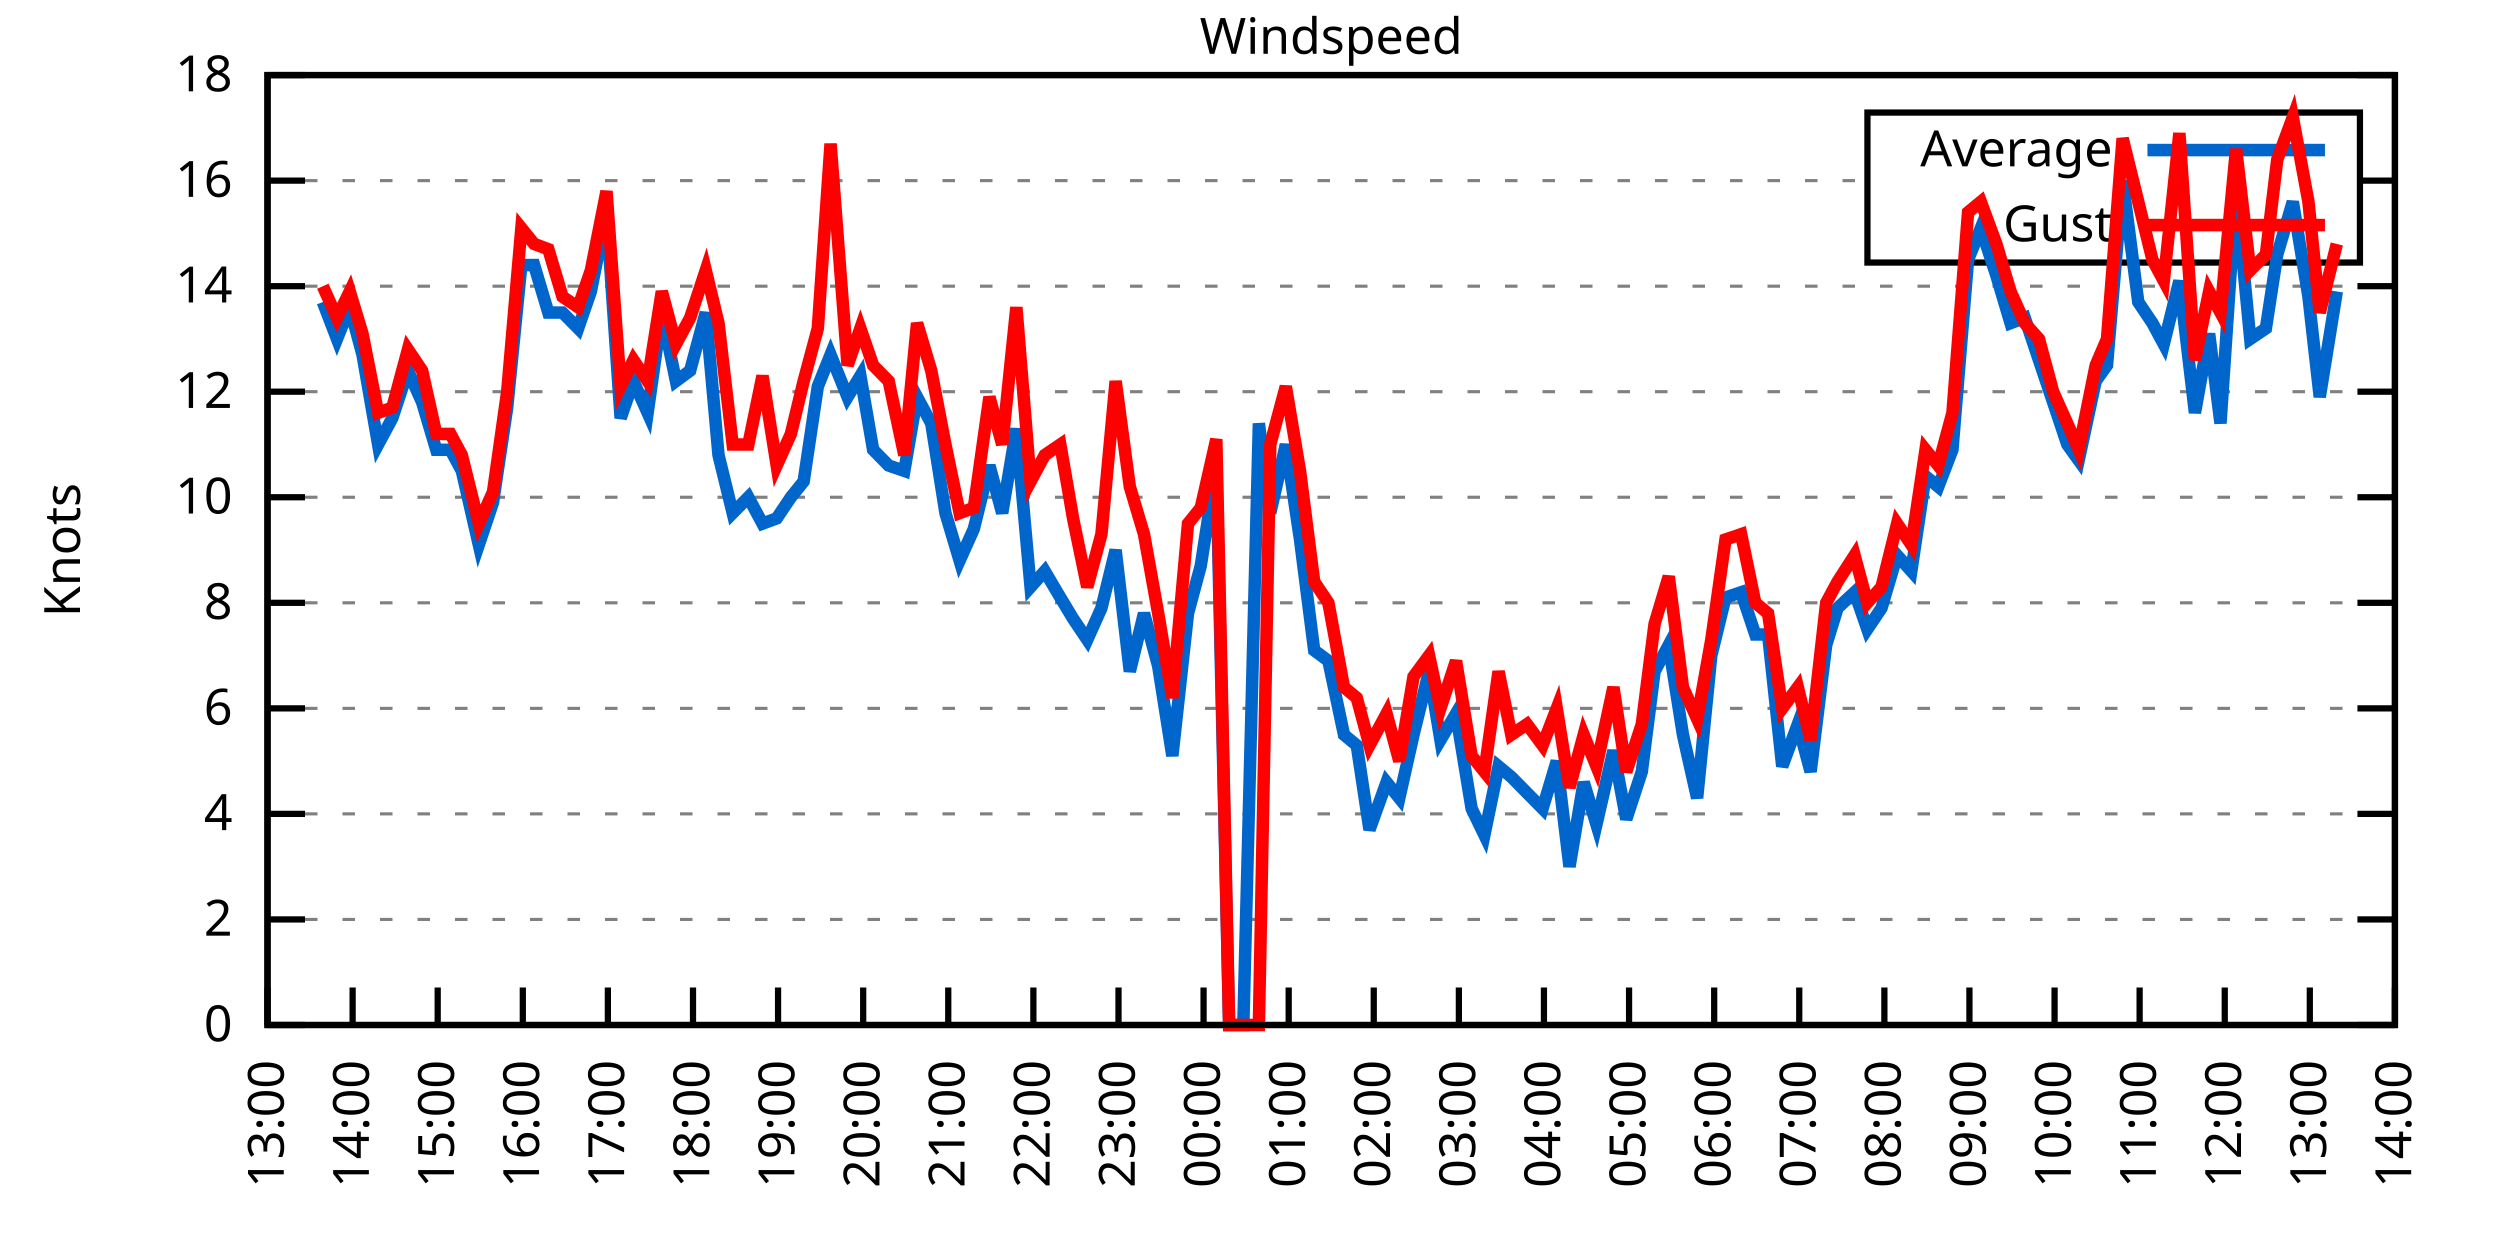
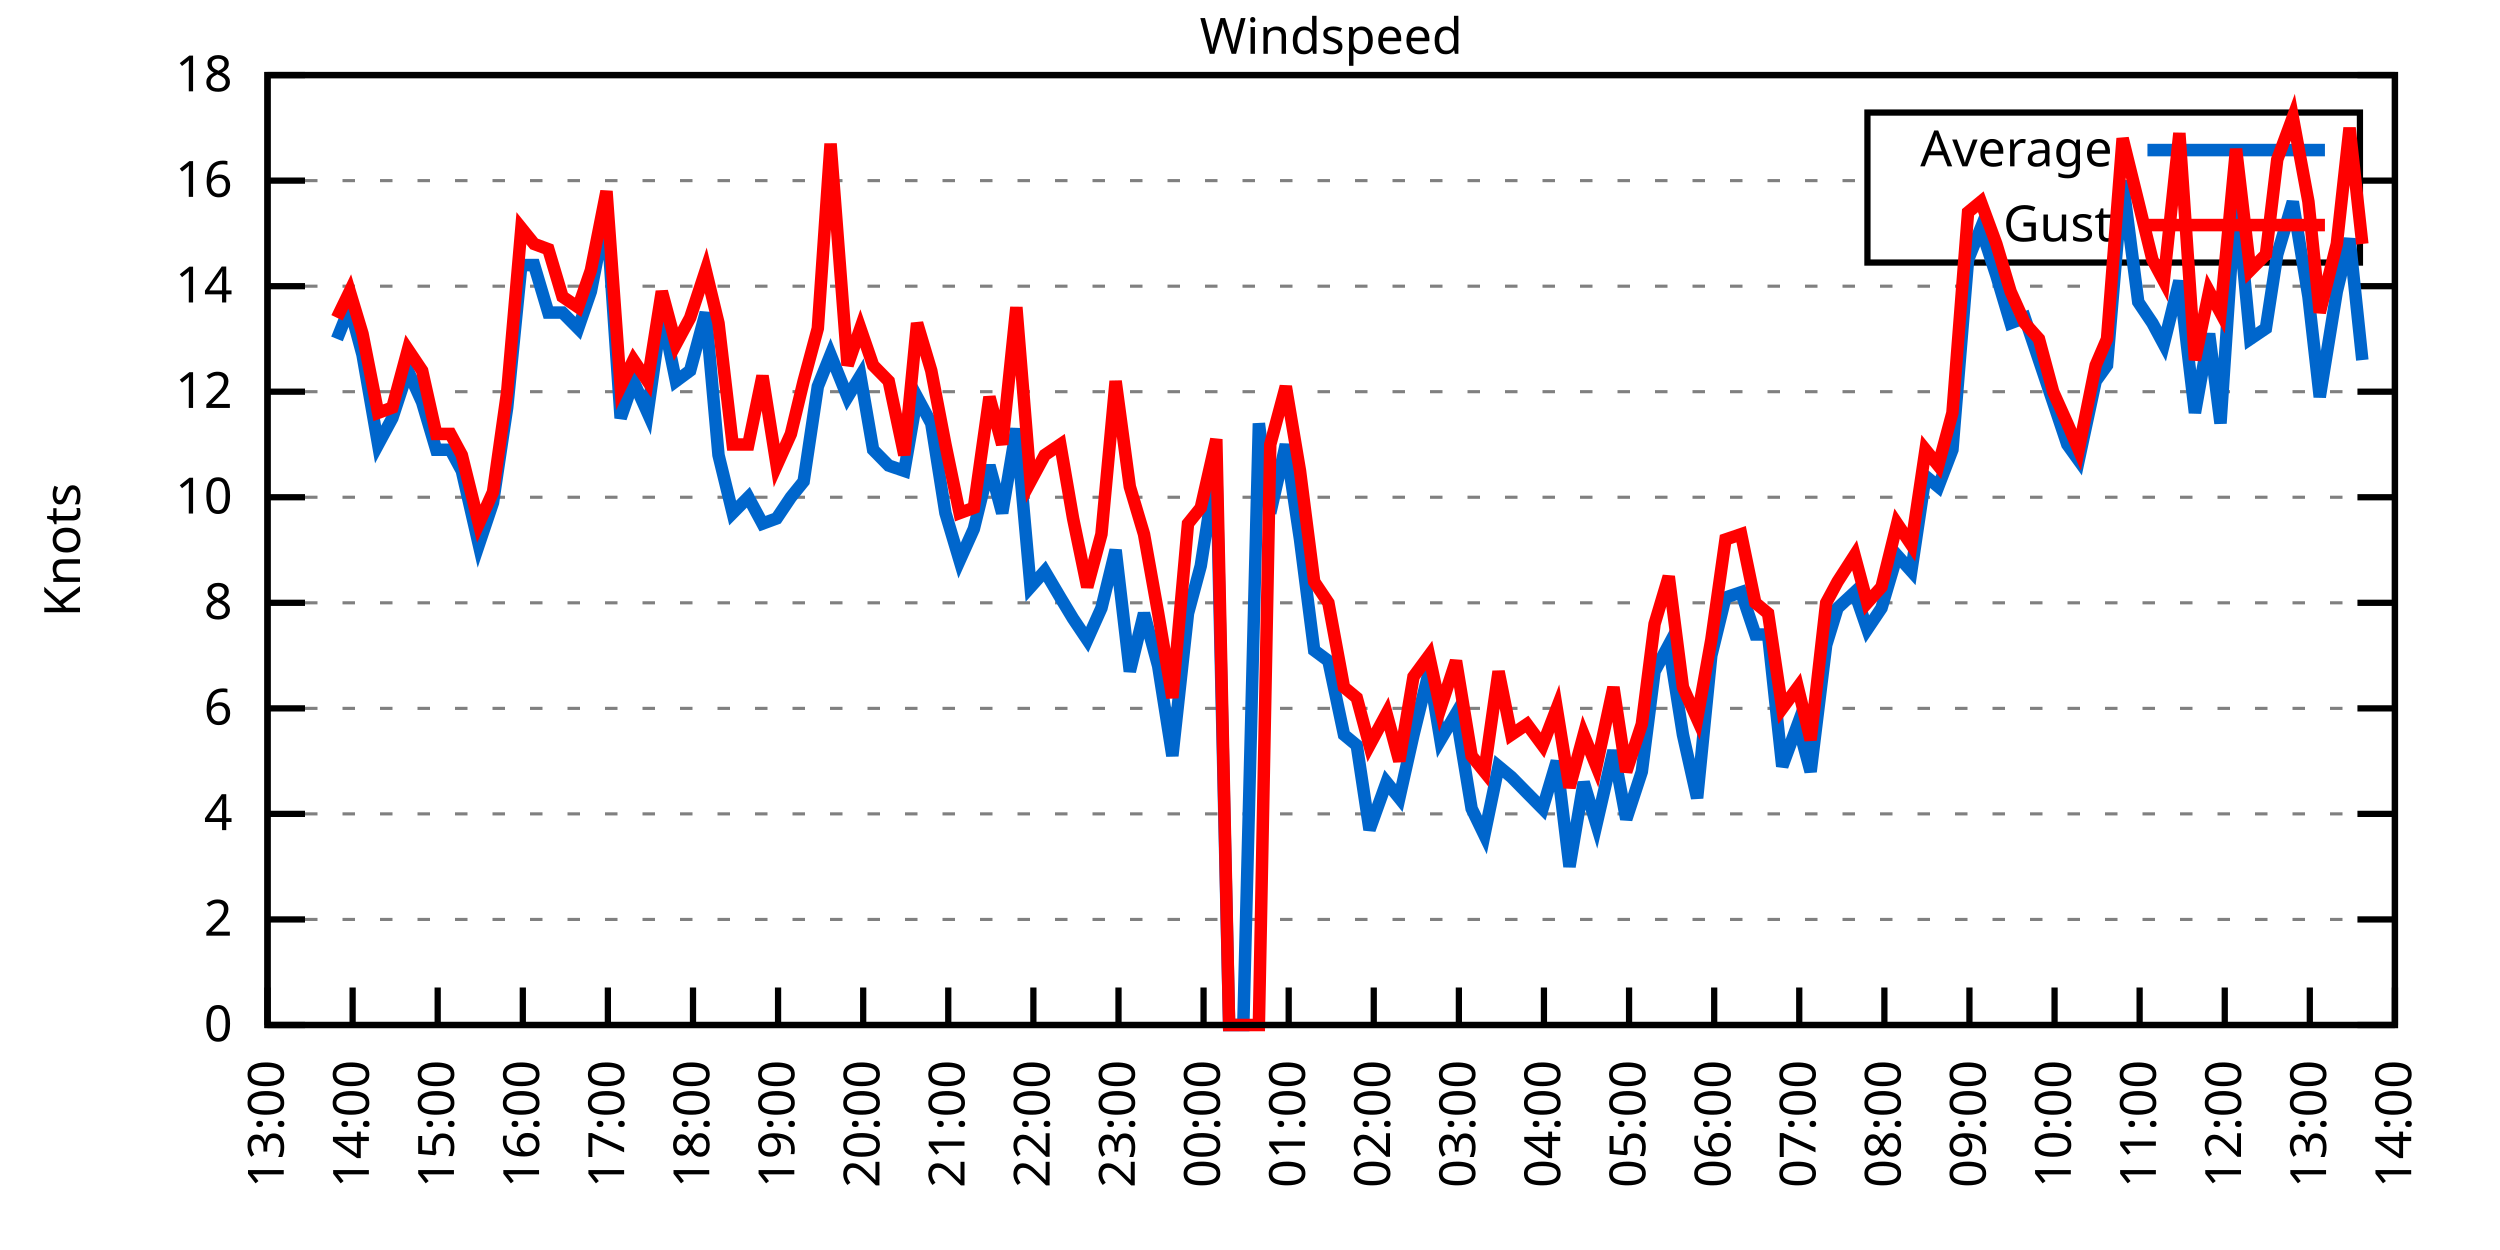
<svg xmlns="http://www.w3.org/2000/svg" xmlns:xlink="http://www.w3.org/1999/xlink" width="400" height="200" viewBox="0 0 400 200">
  <g id="gnuplot_canvas">
    <rect x="0" y="0" width="400" height="200" fill="none" />
    <defs>
      <circle id="gpDot" r="0.5" stroke-width="0.5" stroke="currentColor" />
      <path id="gpPt0" stroke-width="0.333" stroke="currentColor" d="M-1,0 h2 M0,-1 v2" />
      <path id="gpPt1" stroke-width="0.333" stroke="currentColor" d="M-1,-1 L1,1 M1,-1 L-1,1" />
      <path id="gpPt2" stroke-width="0.333" stroke="currentColor" d="M-1,0 L1,0 M0,-1 L0,1 M-1,-1 L1,1 M-1,1 L1,-1" />
      <rect id="gpPt3" stroke-width="0.333" stroke="currentColor" x="-1" y="-1" width="2" height="2" />
      <rect id="gpPt4" stroke-width="0.333" stroke="currentColor" fill="currentColor" x="-1" y="-1" width="2" height="2" />
      <circle id="gpPt5" stroke-width="0.333" stroke="currentColor" cx="0" cy="0" r="1" />
      <use xlink:href="#gpPt5" id="gpPt6" fill="currentColor" stroke="none" />
      <path id="gpPt7" stroke-width="0.333" stroke="currentColor" d="M0,-1.33 L-1.33,0.67 L1.33,0.67 z" />
      <use xlink:href="#gpPt7" id="gpPt8" fill="currentColor" stroke="none" />
      <use xlink:href="#gpPt7" id="gpPt9" stroke="currentColor" transform="rotate(180)" />
      <use xlink:href="#gpPt9" id="gpPt10" fill="currentColor" stroke="none" />
      <use xlink:href="#gpPt3" id="gpPt11" stroke="currentColor" transform="rotate(45)" />
      <use xlink:href="#gpPt11" id="gpPt12" fill="currentColor" stroke="none" />
      <path id="gpPt13" stroke-width="0.333" stroke="currentColor" d="M0,1.330 L1.265,0.411 L0.782,-1.067 L-0.782,-1.076 L-1.265,0.411 z" />
      <use xlink:href="#gpPt13" id="gpPt14" fill="currentColor" stroke="none" />
      <filter id="textbox" filterUnits="objectBoundingBox" x="0" y="0" height="1" width="1">
        <feFlood flood-color="white" flood-opacity="1" result="bgnd" />
        <feComposite in="SourceGraphic" in2="bgnd" operator="atop" />
      </filter>
      <filter id="greybox" filterUnits="objectBoundingBox" x="0" y="0" height="1" width="1">
        <feFlood flood-color="lightgrey" flood-opacity="1" result="grey" />
        <feComposite in="SourceGraphic" in2="grey" operator="atop" />
      </filter>
    </defs>
    <g fill="none" color="white" stroke="currentColor" stroke-width="1.00" stroke-linecap="butt" stroke-linejoin="miter">
</g>
    <g fill="none" color="black" stroke="currentColor" stroke-width="1.00" stroke-linecap="butt" stroke-linejoin="miter">
      <g stroke="none" shape-rendering="crispEdges">
        <polygon fill="rgb(255, 255, 255)" points="42.80,164.00 383.18,164.00 383.18,12.02 42.80,12.02 " />
      </g>
    </g>
    <g fill="none" color="black" stroke="currentColor" stroke-width="1.00" stroke-linecap="butt" stroke-linejoin="miter">
</g>
    <g fill="none" color="black" stroke="black" stroke-width="0.50" stroke-linecap="butt" stroke-linejoin="miter">
</g>
    <g fill="none" color="gray" stroke="currentColor" stroke-width="0.50" stroke-linecap="butt" stroke-linejoin="miter">
      <path stroke="gray" stroke-dasharray="2,4" class="gridline" d="M42.80,164.00 L383.19,164.00  " />
    </g>
    <g fill="none" color="gray" stroke="gray" stroke-width="1.00" stroke-linecap="butt" stroke-linejoin="miter">
</g>
    <g fill="none" color="black" stroke="currentColor" stroke-width="1.00" stroke-linecap="butt" stroke-linejoin="miter">
      <path stroke="black" d="M42.80,164.00 L48.80,164.00 M383.19,164.00 L377.19,164.00  " />
      <g transform="translate(37.20,166.60)" stroke="none" fill="black" font-family="Sans" font-size="8.00" text-anchor="end">
        <text>
          <tspan font-family="Sans"> 0</tspan>
        </text>
      </g>
    </g>
    <g fill="none" color="black" stroke="currentColor" stroke-width="1.00" stroke-linecap="butt" stroke-linejoin="miter">
</g>
    <g fill="none" color="black" stroke="black" stroke-width="0.50" stroke-linecap="butt" stroke-linejoin="miter">
</g>
    <g fill="none" color="gray" stroke="currentColor" stroke-width="0.50" stroke-linecap="butt" stroke-linejoin="miter">
      <path stroke="gray" stroke-dasharray="2,4" class="gridline" d="M42.80,147.11 L383.19,147.11  " />
    </g>
    <g fill="none" color="gray" stroke="gray" stroke-width="1.00" stroke-linecap="butt" stroke-linejoin="miter">
</g>
    <g fill="none" color="black" stroke="currentColor" stroke-width="1.00" stroke-linecap="butt" stroke-linejoin="miter">
      <path stroke="black" d="M42.80,147.11 L48.80,147.11 M383.19,147.11 L377.19,147.11  " />
      <g transform="translate(37.20,149.71)" stroke="none" fill="black" font-family="Sans" font-size="8.00" text-anchor="end">
        <text>
          <tspan font-family="Sans"> 2</tspan>
        </text>
      </g>
    </g>
    <g fill="none" color="black" stroke="currentColor" stroke-width="1.00" stroke-linecap="butt" stroke-linejoin="miter">
</g>
    <g fill="none" color="black" stroke="black" stroke-width="0.50" stroke-linecap="butt" stroke-linejoin="miter">
</g>
    <g fill="none" color="gray" stroke="currentColor" stroke-width="0.50" stroke-linecap="butt" stroke-linejoin="miter">
      <path stroke="gray" stroke-dasharray="2,4" class="gridline" d="M42.80,130.22 L383.19,130.22  " />
    </g>
    <g fill="none" color="gray" stroke="gray" stroke-width="1.00" stroke-linecap="butt" stroke-linejoin="miter">
</g>
    <g fill="none" color="black" stroke="currentColor" stroke-width="1.00" stroke-linecap="butt" stroke-linejoin="miter">
      <path stroke="black" d="M42.80,130.22 L48.80,130.22 M383.19,130.22 L377.19,130.22  " />
      <g transform="translate(37.20,132.82)" stroke="none" fill="black" font-family="Sans" font-size="8.00" text-anchor="end">
        <text>
          <tspan font-family="Sans"> 4</tspan>
        </text>
      </g>
    </g>
    <g fill="none" color="black" stroke="currentColor" stroke-width="1.00" stroke-linecap="butt" stroke-linejoin="miter">
</g>
    <g fill="none" color="black" stroke="black" stroke-width="0.50" stroke-linecap="butt" stroke-linejoin="miter">
</g>
    <g fill="none" color="gray" stroke="currentColor" stroke-width="0.50" stroke-linecap="butt" stroke-linejoin="miter">
      <path stroke="gray" stroke-dasharray="2,4" class="gridline" d="M42.80,113.34 L383.19,113.34  " />
    </g>
    <g fill="none" color="gray" stroke="gray" stroke-width="1.00" stroke-linecap="butt" stroke-linejoin="miter">
</g>
    <g fill="none" color="black" stroke="currentColor" stroke-width="1.00" stroke-linecap="butt" stroke-linejoin="miter">
      <path stroke="black" d="M42.80,113.34 L48.80,113.34 M383.19,113.34 L377.19,113.34  " />
      <g transform="translate(37.20,115.94)" stroke="none" fill="black" font-family="Sans" font-size="8.00" text-anchor="end">
        <text>
          <tspan font-family="Sans"> 6</tspan>
        </text>
      </g>
    </g>
    <g fill="none" color="black" stroke="currentColor" stroke-width="1.00" stroke-linecap="butt" stroke-linejoin="miter">
</g>
    <g fill="none" color="black" stroke="black" stroke-width="0.50" stroke-linecap="butt" stroke-linejoin="miter">
</g>
    <g fill="none" color="gray" stroke="currentColor" stroke-width="0.50" stroke-linecap="butt" stroke-linejoin="miter">
      <path stroke="gray" stroke-dasharray="2,4" class="gridline" d="M42.80,96.45 L383.19,96.45  " />
    </g>
    <g fill="none" color="gray" stroke="gray" stroke-width="1.00" stroke-linecap="butt" stroke-linejoin="miter">
</g>
    <g fill="none" color="black" stroke="currentColor" stroke-width="1.00" stroke-linecap="butt" stroke-linejoin="miter">
      <path stroke="black" d="M42.80,96.45 L48.80,96.45 M383.19,96.45 L377.19,96.45  " />
      <g transform="translate(37.20,99.05)" stroke="none" fill="black" font-family="Sans" font-size="8.00" text-anchor="end">
        <text>
          <tspan font-family="Sans"> 8</tspan>
        </text>
      </g>
    </g>
    <g fill="none" color="black" stroke="currentColor" stroke-width="1.00" stroke-linecap="butt" stroke-linejoin="miter">
</g>
    <g fill="none" color="black" stroke="black" stroke-width="0.50" stroke-linecap="butt" stroke-linejoin="miter">
</g>
    <g fill="none" color="gray" stroke="currentColor" stroke-width="0.50" stroke-linecap="butt" stroke-linejoin="miter">
      <path stroke="gray" stroke-dasharray="2,4" class="gridline" d="M42.80,79.56 L383.19,79.56  " />
    </g>
    <g fill="none" color="gray" stroke="gray" stroke-width="1.00" stroke-linecap="butt" stroke-linejoin="miter">
</g>
    <g fill="none" color="black" stroke="currentColor" stroke-width="1.00" stroke-linecap="butt" stroke-linejoin="miter">
      <path stroke="black" d="M42.80,79.56 L48.80,79.56 M383.19,79.56 L377.19,79.56  " />
      <g transform="translate(37.20,82.16)" stroke="none" fill="black" font-family="Sans" font-size="8.00" text-anchor="end">
        <text>
          <tspan font-family="Sans"> 10</tspan>
        </text>
      </g>
    </g>
    <g fill="none" color="black" stroke="currentColor" stroke-width="1.00" stroke-linecap="butt" stroke-linejoin="miter">
</g>
    <g fill="none" color="black" stroke="black" stroke-width="0.50" stroke-linecap="butt" stroke-linejoin="miter">
</g>
    <g fill="none" color="gray" stroke="currentColor" stroke-width="0.50" stroke-linecap="butt" stroke-linejoin="miter">
      <path stroke="gray" stroke-dasharray="2,4" class="gridline" d="M42.80,62.67 L383.19,62.67  " />
    </g>
    <g fill="none" color="gray" stroke="gray" stroke-width="1.00" stroke-linecap="butt" stroke-linejoin="miter">
</g>
    <g fill="none" color="black" stroke="currentColor" stroke-width="1.00" stroke-linecap="butt" stroke-linejoin="miter">
      <path stroke="black" d="M42.80,62.67 L48.80,62.67 M383.19,62.67 L377.19,62.67  " />
      <g transform="translate(37.20,65.27)" stroke="none" fill="black" font-family="Sans" font-size="8.00" text-anchor="end">
        <text>
          <tspan font-family="Sans"> 12</tspan>
        </text>
      </g>
    </g>
    <g fill="none" color="black" stroke="currentColor" stroke-width="1.00" stroke-linecap="butt" stroke-linejoin="miter">
</g>
    <g fill="none" color="black" stroke="black" stroke-width="0.50" stroke-linecap="butt" stroke-linejoin="miter">
</g>
    <g fill="none" color="gray" stroke="currentColor" stroke-width="0.50" stroke-linecap="butt" stroke-linejoin="miter">
      <path stroke="gray" stroke-dasharray="2,4" class="gridline" d="M42.80,45.79 L383.19,45.79  " />
    </g>
    <g fill="none" color="gray" stroke="gray" stroke-width="1.00" stroke-linecap="butt" stroke-linejoin="miter">
</g>
    <g fill="none" color="black" stroke="currentColor" stroke-width="1.00" stroke-linecap="butt" stroke-linejoin="miter">
      <path stroke="black" d="M42.80,45.79 L48.80,45.79 M383.19,45.79 L377.19,45.79  " />
      <g transform="translate(37.20,48.39)" stroke="none" fill="black" font-family="Sans" font-size="8.00" text-anchor="end">
        <text>
          <tspan font-family="Sans"> 14</tspan>
        </text>
      </g>
    </g>
    <g fill="none" color="black" stroke="currentColor" stroke-width="1.00" stroke-linecap="butt" stroke-linejoin="miter">
</g>
    <g fill="none" color="black" stroke="black" stroke-width="0.50" stroke-linecap="butt" stroke-linejoin="miter">
</g>
    <g fill="none" color="gray" stroke="currentColor" stroke-width="0.50" stroke-linecap="butt" stroke-linejoin="miter">
      <path stroke="gray" stroke-dasharray="2,4" class="gridline" d="M42.80,28.90 L298.79,28.90 M377.59,28.90 L383.19,28.90  " />
    </g>
    <g fill="none" color="gray" stroke="gray" stroke-width="1.00" stroke-linecap="butt" stroke-linejoin="miter">
</g>
    <g fill="none" color="black" stroke="currentColor" stroke-width="1.00" stroke-linecap="butt" stroke-linejoin="miter">
      <path stroke="black" d="M42.80,28.90 L48.80,28.90 M383.19,28.90 L377.19,28.90  " />
      <g transform="translate(37.20,31.50)" stroke="none" fill="black" font-family="Sans" font-size="8.00" text-anchor="end">
        <text>
          <tspan font-family="Sans"> 16</tspan>
        </text>
      </g>
    </g>
    <g fill="none" color="black" stroke="currentColor" stroke-width="1.00" stroke-linecap="butt" stroke-linejoin="miter">
</g>
    <g fill="none" color="black" stroke="black" stroke-width="0.50" stroke-linecap="butt" stroke-linejoin="miter">
</g>
    <g fill="none" color="gray" stroke="currentColor" stroke-width="0.50" stroke-linecap="butt" stroke-linejoin="miter">
      <path stroke="gray" stroke-dasharray="2,4" class="gridline" d="M42.80,12.01 L383.19,12.01  " />
    </g>
    <g fill="none" color="gray" stroke="gray" stroke-width="1.00" stroke-linecap="butt" stroke-linejoin="miter">
</g>
    <g fill="none" color="black" stroke="currentColor" stroke-width="1.00" stroke-linecap="butt" stroke-linejoin="miter">
      <path stroke="black" d="M42.80,12.01 L48.80,12.01 M383.19,12.01 L377.19,12.01  " />
      <g transform="translate(37.20,14.61)" stroke="none" fill="black" font-family="Sans" font-size="8.00" text-anchor="end">
        <text>
          <tspan font-family="Sans"> 18</tspan>
        </text>
      </g>
    </g>
    <g fill="none" color="black" stroke="currentColor" stroke-width="1.00" stroke-linecap="butt" stroke-linejoin="miter">
      <path stroke="black" d="M42.80,164.00 L42.80,158.00  " />
      <g transform="translate(45.40,169.60) rotate(270.00)" stroke="none" fill="black" font-family="Sans" font-size="8.00" text-anchor="end">
        <text>
          <tspan font-family="Sans">13:00</tspan>
        </text>
      </g>
    </g>
    <g fill="none" color="black" stroke="currentColor" stroke-width="1.00" stroke-linecap="butt" stroke-linejoin="miter">
      <path stroke="black" d="M56.42,164.00 L56.42,158.00  " />
      <g transform="translate(59.02,169.60) rotate(270.00)" stroke="none" fill="black" font-family="Sans" font-size="8.00" text-anchor="end">
        <text>
          <tspan font-family="Sans">14:00</tspan>
        </text>
      </g>
    </g>
    <g fill="none" color="black" stroke="currentColor" stroke-width="1.00" stroke-linecap="butt" stroke-linejoin="miter">
      <path stroke="black" d="M70.03,164.00 L70.03,158.00  " />
      <g transform="translate(72.63,169.60) rotate(270.00)" stroke="none" fill="black" font-family="Sans" font-size="8.00" text-anchor="end">
        <text>
          <tspan font-family="Sans">15:00</tspan>
        </text>
      </g>
    </g>
    <g fill="none" color="black" stroke="currentColor" stroke-width="1.00" stroke-linecap="butt" stroke-linejoin="miter">
      <path stroke="black" d="M83.65,164.00 L83.65,158.00  " />
      <g transform="translate(86.25,169.60) rotate(270.00)" stroke="none" fill="black" font-family="Sans" font-size="8.00" text-anchor="end">
        <text>
          <tspan font-family="Sans">16:00</tspan>
        </text>
      </g>
    </g>
    <g fill="none" color="black" stroke="currentColor" stroke-width="1.00" stroke-linecap="butt" stroke-linejoin="miter">
      <path stroke="black" d="M97.26,164.00 L97.26,158.00  " />
      <g transform="translate(99.86,169.60) rotate(270.00)" stroke="none" fill="black" font-family="Sans" font-size="8.00" text-anchor="end">
        <text>
          <tspan font-family="Sans">17:00</tspan>
        </text>
      </g>
    </g>
    <g fill="none" color="black" stroke="currentColor" stroke-width="1.00" stroke-linecap="butt" stroke-linejoin="miter">
      <path stroke="black" d="M110.88,164.00 L110.88,158.00  " />
      <g transform="translate(113.48,169.60) rotate(270.00)" stroke="none" fill="black" font-family="Sans" font-size="8.00" text-anchor="end">
        <text>
          <tspan font-family="Sans">18:00</tspan>
        </text>
      </g>
    </g>
    <g fill="none" color="black" stroke="currentColor" stroke-width="1.00" stroke-linecap="butt" stroke-linejoin="miter">
      <path stroke="black" d="M124.49,164.00 L124.49,158.00  " />
      <g transform="translate(127.09,169.60) rotate(270.00)" stroke="none" fill="black" font-family="Sans" font-size="8.00" text-anchor="end">
        <text>
          <tspan font-family="Sans">19:00</tspan>
        </text>
      </g>
    </g>
    <g fill="none" color="black" stroke="currentColor" stroke-width="1.00" stroke-linecap="butt" stroke-linejoin="miter">
      <path stroke="black" d="M138.11,164.00 L138.11,158.00  " />
      <g transform="translate(140.71,169.60) rotate(270.00)" stroke="none" fill="black" font-family="Sans" font-size="8.00" text-anchor="end">
        <text>
          <tspan font-family="Sans">20:00</tspan>
        </text>
      </g>
    </g>
    <g fill="none" color="black" stroke="currentColor" stroke-width="1.00" stroke-linecap="butt" stroke-linejoin="miter">
      <path stroke="black" d="M151.72,164.00 L151.72,158.00  " />
      <g transform="translate(154.32,169.60) rotate(270.00)" stroke="none" fill="black" font-family="Sans" font-size="8.00" text-anchor="end">
        <text>
          <tspan font-family="Sans">21:00</tspan>
        </text>
      </g>
    </g>
    <g fill="none" color="black" stroke="currentColor" stroke-width="1.00" stroke-linecap="butt" stroke-linejoin="miter">
      <path stroke="black" d="M165.34,164.00 L165.34,158.00  " />
      <g transform="translate(167.94,169.60) rotate(270.00)" stroke="none" fill="black" font-family="Sans" font-size="8.00" text-anchor="end">
        <text>
          <tspan font-family="Sans">22:00</tspan>
        </text>
      </g>
    </g>
    <g fill="none" color="black" stroke="currentColor" stroke-width="1.00" stroke-linecap="butt" stroke-linejoin="miter">
      <path stroke="black" d="M178.96,164.00 L178.96,158.00  " />
      <g transform="translate(181.56,169.60) rotate(270.00)" stroke="none" fill="black" font-family="Sans" font-size="8.00" text-anchor="end">
        <text>
          <tspan font-family="Sans">23:00</tspan>
        </text>
      </g>
    </g>
    <g fill="none" color="black" stroke="currentColor" stroke-width="1.00" stroke-linecap="butt" stroke-linejoin="miter">
      <path stroke="black" d="M192.57,164.00 L192.57,158.00  " />
      <g transform="translate(195.17,169.60) rotate(270.00)" stroke="none" fill="black" font-family="Sans" font-size="8.00" text-anchor="end">
        <text>
          <tspan font-family="Sans">00:00</tspan>
        </text>
      </g>
    </g>
    <g fill="none" color="black" stroke="currentColor" stroke-width="1.00" stroke-linecap="butt" stroke-linejoin="miter">
      <path stroke="black" d="M206.19,164.00 L206.19,158.00  " />
      <g transform="translate(208.79,169.60) rotate(270.00)" stroke="none" fill="black" font-family="Sans" font-size="8.00" text-anchor="end">
        <text>
          <tspan font-family="Sans">01:00</tspan>
        </text>
      </g>
    </g>
    <g fill="none" color="black" stroke="currentColor" stroke-width="1.00" stroke-linecap="butt" stroke-linejoin="miter">
      <path stroke="black" d="M219.80,164.00 L219.80,158.00  " />
      <g transform="translate(222.40,169.60) rotate(270.00)" stroke="none" fill="black" font-family="Sans" font-size="8.00" text-anchor="end">
        <text>
          <tspan font-family="Sans">02:00</tspan>
        </text>
      </g>
    </g>
    <g fill="none" color="black" stroke="currentColor" stroke-width="1.00" stroke-linecap="butt" stroke-linejoin="miter">
      <path stroke="black" d="M233.42,164.00 L233.42,158.00  " />
      <g transform="translate(236.02,169.60) rotate(270.00)" stroke="none" fill="black" font-family="Sans" font-size="8.00" text-anchor="end">
        <text>
          <tspan font-family="Sans">03:00</tspan>
        </text>
      </g>
    </g>
    <g fill="none" color="black" stroke="currentColor" stroke-width="1.00" stroke-linecap="butt" stroke-linejoin="miter">
      <path stroke="black" d="M247.03,164.00 L247.03,158.00  " />
      <g transform="translate(249.63,169.60) rotate(270.00)" stroke="none" fill="black" font-family="Sans" font-size="8.00" text-anchor="end">
        <text>
          <tspan font-family="Sans">04:00</tspan>
        </text>
      </g>
    </g>
    <g fill="none" color="black" stroke="currentColor" stroke-width="1.00" stroke-linecap="butt" stroke-linejoin="miter">
      <path stroke="black" d="M260.65,164.00 L260.65,158.00  " />
      <g transform="translate(263.25,169.60) rotate(270.00)" stroke="none" fill="black" font-family="Sans" font-size="8.00" text-anchor="end">
        <text>
          <tspan font-family="Sans">05:00</tspan>
        </text>
      </g>
    </g>
    <g fill="none" color="black" stroke="currentColor" stroke-width="1.00" stroke-linecap="butt" stroke-linejoin="miter">
      <path stroke="black" d="M274.27,164.00 L274.27,158.00  " />
      <g transform="translate(276.87,169.60) rotate(270.00)" stroke="none" fill="black" font-family="Sans" font-size="8.00" text-anchor="end">
        <text>
          <tspan font-family="Sans">06:00</tspan>
        </text>
      </g>
    </g>
    <g fill="none" color="black" stroke="currentColor" stroke-width="1.00" stroke-linecap="butt" stroke-linejoin="miter">
      <path stroke="black" d="M287.88,164.00 L287.88,158.00  " />
      <g transform="translate(290.48,169.60) rotate(270.00)" stroke="none" fill="black" font-family="Sans" font-size="8.00" text-anchor="end">
        <text>
          <tspan font-family="Sans">07:00</tspan>
        </text>
      </g>
    </g>
    <g fill="none" color="black" stroke="currentColor" stroke-width="1.00" stroke-linecap="butt" stroke-linejoin="miter">
      <path stroke="black" d="M301.50,164.00 L301.50,158.00  " />
      <g transform="translate(304.10,169.60) rotate(270.00)" stroke="none" fill="black" font-family="Sans" font-size="8.00" text-anchor="end">
        <text>
          <tspan font-family="Sans">08:00</tspan>
        </text>
      </g>
    </g>
    <g fill="none" color="black" stroke="currentColor" stroke-width="1.00" stroke-linecap="butt" stroke-linejoin="miter">
      <path stroke="black" d="M315.11,164.00 L315.11,158.00  " />
      <g transform="translate(317.71,169.60) rotate(270.00)" stroke="none" fill="black" font-family="Sans" font-size="8.00" text-anchor="end">
        <text>
          <tspan font-family="Sans">09:00</tspan>
        </text>
      </g>
    </g>
    <g fill="none" color="black" stroke="currentColor" stroke-width="1.00" stroke-linecap="butt" stroke-linejoin="miter">
      <path stroke="black" d="M328.73,164.00 L328.73,158.00  " />
      <g transform="translate(331.33,169.60) rotate(270.00)" stroke="none" fill="black" font-family="Sans" font-size="8.00" text-anchor="end">
        <text>
          <tspan font-family="Sans">10:00</tspan>
        </text>
      </g>
    </g>
    <g fill="none" color="black" stroke="currentColor" stroke-width="1.00" stroke-linecap="butt" stroke-linejoin="miter">
      <path stroke="black" d="M342.34,164.00 L342.34,158.00  " />
      <g transform="translate(344.94,169.60) rotate(270.00)" stroke="none" fill="black" font-family="Sans" font-size="8.00" text-anchor="end">
        <text>
          <tspan font-family="Sans">11:00</tspan>
        </text>
      </g>
    </g>
    <g fill="none" color="black" stroke="currentColor" stroke-width="1.00" stroke-linecap="butt" stroke-linejoin="miter">
      <path stroke="black" d="M355.96,164.00 L355.96,158.00  " />
      <g transform="translate(358.56,169.60) rotate(270.00)" stroke="none" fill="black" font-family="Sans" font-size="8.00" text-anchor="end">
        <text>
          <tspan font-family="Sans">12:00</tspan>
        </text>
      </g>
    </g>
    <g fill="none" color="black" stroke="currentColor" stroke-width="1.00" stroke-linecap="butt" stroke-linejoin="miter">
      <path stroke="black" d="M369.57,164.00 L369.57,158.00  " />
      <g transform="translate(372.17,169.60) rotate(270.00)" stroke="none" fill="black" font-family="Sans" font-size="8.00" text-anchor="end">
        <text>
          <tspan font-family="Sans">13:00</tspan>
        </text>
      </g>
    </g>
    <g fill="none" color="black" stroke="currentColor" stroke-width="1.00" stroke-linecap="butt" stroke-linejoin="miter">
      <path stroke="black" d="M383.19,164.00 L383.19,158.00  " />
      <g transform="translate(385.79,169.60) rotate(270.00)" stroke="none" fill="black" font-family="Sans" font-size="8.00" text-anchor="end">
        <text>
          <tspan font-family="Sans">14:00</tspan>
        </text>
      </g>
    </g>
    <g fill="none" color="black" stroke="currentColor" stroke-width="1.00" stroke-linecap="butt" stroke-linejoin="miter">
</g>
    <g fill="none" color="black" stroke="currentColor" stroke-width="1.00" stroke-linecap="butt" stroke-linejoin="miter">
      <path stroke="black" d="M42.80,12.01 L42.80,164.00 L383.19,164.00 L383.19,12.01 L42.80,12.01 Z  " />
    </g>
    <g fill="none" color="black" stroke="currentColor" stroke-width="1.00" stroke-linecap="butt" stroke-linejoin="miter">
</g>
    <g fill="none" color="black" stroke="currentColor" stroke-width="1.00" stroke-linecap="butt" stroke-linejoin="miter">
      <path stroke="black" d="M298.79,42.01 L298.79,18.01 L377.59,18.01 L377.59,42.01 L298.79,42.01 Z  " />
    </g>
    <g id="Windspeed_plot_1">
      <g fill="none" color="white" stroke="black" stroke-width="2.00" stroke-linecap="butt" stroke-linejoin="miter">
</g>
      <g fill="none" color="black" stroke="currentColor" stroke-width="2.00" stroke-linecap="butt" stroke-linejoin="miter">
        <g transform="translate(337.99,26.61)" stroke="none" fill="black" font-family="Sans" font-size="8.00" text-anchor="end">
          <text>
            <tspan font-family="Sans">Average</tspan>
          </text>
        </g>
      </g>
      <g fill="none" color="black" stroke="currentColor" stroke-width="2.00" stroke-linecap="butt" stroke-linejoin="miter">
-         <path stroke="rgb(  0, 102, 204)" d="M343.59,24.01 L371.99,24.01 M51.65,48.32 L53.92,54.23 L55.96,49.16 L58.00,56.76 L60.50,71.12 L62.77,66.90   L65.27,59.30 L67.54,64.36 L69.80,71.96 L72.07,71.96 L73.89,75.34 L76.61,87.16 L78.88,80.41 L81.15,65.21   L83.42,42.41 L85.46,42.41 L87.73,50.01 L90.00,50.01 L92.50,52.54 L94.54,46.63 L97.04,33.96 L99.30,66.90   L101.35,60.98 L103.62,66.05 L105.89,50.01 L108.15,60.98 L110.42,59.30 L112.92,50.01 L114.96,72.81 L117.23,82.09   L119.73,79.56 L122.00,83.78 L124.27,82.94 L126.54,79.56 L128.58,77.03 L130.85,61.83 L132.89,56.76 L135.61,63.52   L137.66,60.14 L139.70,71.96 L142.19,74.49 L144.69,75.34 L146.73,63.52 L149.00,67.74 L151.27,82.09 L153.54,89.69   L155.81,84.63 L158.31,74.49 L160.35,82.09 L162.62,68.58 L164.89,93.92 L167.16,91.38 L169.65,95.60 L171.69,98.98   L173.96,102.36 L176.23,97.29 L178.50,88.00 L180.77,107.43 L183.04,98.14 L185.31,106.58 L187.58,120.94 L190.08,98.14   L192.12,90.54 L194.61,74.49 L196.66,164.00 L198.93,164.00 L201.42,67.74 L203.24,82.09 L205.73,71.12 L208.00,86.32   L210.27,104.05 L212.54,105.74 L215.04,117.56 L217.08,119.25 L219.12,132.76 L221.85,125.16 L223.89,127.69 L226.16,117.56   L228.65,107.43 L230.47,118.40 L232.96,114.18 L235.46,129.38 L237.50,133.60 L239.77,122.62 L241.81,124.31 L244.31,126.85   L246.81,129.38 L249.08,121.78 L251.12,138.67 L253.39,125.16 L255.43,131.91 L258.15,120.09 L260.20,131.07 L262.69,123.47   L264.73,107.43 L267.00,103.20 L269.27,117.56 L271.54,127.69 L273.81,104.89 L276.08,95.60 L278.58,94.76 L280.85,101.52   L282.89,101.52 L285.16,122.62 L287.65,115.87 L289.70,123.47 L292.19,103.20 L294.01,97.29 L296.73,94.76 L298.77,100.67   L301.04,97.29 L303.54,88.85 L305.81,91.38 L308.08,76.18 L310.12,77.87 L312.39,71.96 L314.89,41.56 L316.93,36.50   L319.42,44.10 L321.69,51.70 L323.96,50.85 L326.23,57.61 L328.50,64.36 L330.77,71.12 L332.59,73.65 L335.31,60.98   L337.12,58.45 L339.62,28.90 L342.12,48.32 L344.39,51.70 L346.20,55.07 L348.70,44.94 L351.19,66.05 L353.46,53.39   L355.28,67.74 L357.77,30.59 L360.04,54.23 L362.54,52.54 L364.36,40.72 L366.85,32.28 L369.35,47.47 L371.16,63.52   L373.89,46.63  " />
+         <path stroke="rgb(  0, 102, 204)" d="M343.59,24.01 L371.99,24.01 M53.92,54.23 L55.96,49.16 L58.00,56.76 L60.50,71.12 L62.77,66.90 L65.27,59.30   L67.54,64.36 L69.80,71.96 L72.07,71.96 L73.89,75.34 L76.61,87.16 L78.88,80.41 L81.15,65.21 L83.42,42.41   L85.46,42.41 L87.73,50.01 L90.00,50.01 L92.50,52.54 L94.54,46.63 L97.04,33.96 L99.30,66.90 L101.35,60.98   L103.62,66.05 L105.89,50.01 L108.15,60.98 L110.42,59.30 L112.92,50.01 L114.96,72.81 L117.23,82.09 L119.73,79.56   L122.00,83.78 L124.27,82.94 L126.54,79.56 L128.58,77.03 L130.85,61.83 L132.89,56.76 L135.61,63.52 L137.66,60.14   L139.70,71.96 L142.19,74.49 L144.69,75.34 L146.73,63.52 L149.00,67.74 L151.27,82.09 L153.54,89.69 L155.81,84.63   L158.31,74.49 L160.35,82.09 L162.62,68.58 L164.89,93.92 L167.16,91.38 L169.65,95.60 L171.69,98.98 L173.96,102.36   L176.23,97.29 L178.50,88.00 L180.77,107.43 L183.04,98.14 L185.31,106.58 L187.58,120.94 L190.08,98.14 L192.12,90.54   L194.61,74.49 L196.66,164.00 L198.93,164.00 L201.42,67.74 L203.24,82.09 L205.73,71.12 L208.00,86.32 L210.27,104.05   L212.54,105.74 L215.04,117.56 L217.08,119.25 L219.12,132.76 L221.85,125.16 L223.89,127.69 L226.16,117.56 L228.65,107.43   L230.47,118.40 L232.96,114.18 L235.46,129.38 L237.50,133.60 L239.77,122.62 L241.81,124.31 L244.31,126.85 L246.81,129.38   L249.08,121.78 L251.12,138.67 L253.39,125.16 L255.43,131.91 L258.15,120.09 L260.20,131.07 L262.69,123.47 L264.73,107.43   L267.00,103.20 L269.27,117.56 L271.54,127.69 L273.81,104.89 L276.08,95.60 L278.58,94.76 L280.85,101.52 L282.89,101.52   L285.16,122.62 L287.65,115.87 L289.70,123.47 L292.19,103.20 L294.01,97.29 L296.73,94.76 L298.77,100.67 L301.04,97.29   L303.54,88.85 L305.81,91.38 L308.08,76.18 L310.12,77.87 L312.39,71.96 L314.89,41.56 L316.93,36.50 L319.42,44.10   L321.69,51.70 L323.96,50.85 L326.23,57.61 L328.50,64.36 L330.77,71.12 L332.59,73.65 L335.31,60.98 L337.12,58.45   L339.62,28.90 L342.12,48.32 L344.39,51.70 L346.20,55.07 L348.70,44.94 L351.19,66.05 L353.46,53.39 L355.28,67.74   L357.77,30.59 L360.04,54.23 L362.54,52.54 L364.36,40.72 L366.85,32.28 L369.35,47.47 L371.16,63.52 L373.89,46.63   L375.93,38.19 L377.97,57.61  " />
      </g>
    </g>
    <g id="Windspeed_plot_2">
      <g fill="none" color="black" stroke="currentColor" stroke-width="2.00" stroke-linecap="butt" stroke-linejoin="miter">
        <g transform="translate(337.99,38.61)" stroke="none" fill="black" font-family="Sans" font-size="8.00" text-anchor="end">
          <text>
            <tspan font-family="Sans">Gust</tspan>
          </text>
        </g>
      </g>
      <g fill="none" color="black" stroke="currentColor" stroke-width="2.00" stroke-linecap="butt" stroke-linejoin="miter">
-         <path stroke="rgb(255,   0,   0)" d="M343.59,36.01 L371.99,36.01 M51.65,45.79 L53.92,50.85 L55.96,46.63 L58.00,53.39 L60.50,66.05 L62.77,65.21   L65.27,55.92 L67.54,59.30 L69.80,69.43 L72.07,69.43 L73.89,72.81 L76.61,83.78 L78.88,78.72 L81.15,62.67   L83.42,36.50 L85.46,39.03 L87.73,39.87 L90.00,47.47 L92.50,49.16 L94.54,43.25 L97.04,30.59 L99.30,61.83   L101.35,57.61 L103.62,60.98 L105.89,46.63 L108.15,55.07 L110.42,50.85 L112.92,43.25 L114.96,51.70 L117.23,71.12   L119.73,71.12 L122.00,60.14 L124.27,74.49 L126.54,69.43 L128.58,60.98 L130.85,52.54 L132.89,22.99 L135.61,58.45   L137.66,52.54 L139.70,58.45 L142.19,60.98 L144.69,72.81 L146.73,51.70 L149.00,59.30 L151.27,71.12 L153.54,82.09   L155.81,81.25 L158.31,63.52 L160.35,71.12 L162.62,49.16 L164.89,77.03 L167.16,72.81 L169.65,71.12 L171.69,82.94   L173.96,93.92 L176.23,85.47 L178.50,60.98 L180.77,77.87 L183.04,85.47 L185.31,98.14 L187.58,111.65 L190.08,83.78   L192.12,81.25 L194.61,70.27 L196.66,164.00 L198.93,164.00 L201.42,164.00 L203.24,71.12 L205.73,61.83 L208.00,75.34   L210.27,93.07 L212.54,96.45 L215.04,109.96 L217.08,111.65 L219.12,119.25 L221.85,114.18 L223.89,121.78 L226.16,108.27   L228.65,104.89 L230.47,113.34 L232.96,105.74 L235.46,120.94 L237.50,123.47 L239.77,107.43 L241.81,117.56 L244.31,115.87   L246.81,119.25 L249.08,113.34 L251.12,126.00 L253.39,117.56 L255.43,122.62 L258.15,109.96 L260.20,123.47 L262.69,115.87   L264.73,99.83 L267.00,92.23 L269.27,109.96 L271.54,115.03 L273.81,102.36 L276.08,86.32 L278.58,85.47 L280.85,96.45   L282.89,98.14 L285.16,113.34 L287.65,109.96 L289.70,118.40 L292.19,96.45 L294.01,93.07 L296.73,88.85 L298.77,96.45   L301.04,93.92 L303.54,83.78 L305.81,87.16 L308.08,71.96 L310.12,74.49 L312.39,66.05 L314.89,33.96 L316.93,32.28   L319.42,39.03 L321.69,46.63 L323.96,51.70 L326.23,54.23 L328.50,62.67 L330.77,67.74 L332.59,71.96 L335.31,58.45   L337.12,54.23 L339.62,22.14 L342.12,32.28 L344.39,41.56 L346.20,44.94 L348.70,21.30 L351.19,57.61 L353.46,46.63   L355.28,50.01 L357.77,23.83 L360.04,43.25 L362.54,40.72 L364.36,25.52 L366.85,18.77 L369.35,32.28 L371.16,50.01   L373.89,39.03  " />
+         <path stroke="rgb(255,   0,   0)" d="M343.59,36.01 L371.99,36.01 M53.92,50.85 L55.96,46.63 L58.00,53.39 L60.50,66.05 L62.77,65.21 L65.27,55.92   L67.54,59.30 L69.80,69.43 L72.07,69.43 L73.89,72.81 L76.61,83.78 L78.88,78.72 L81.15,62.67 L83.42,36.50   L85.46,39.03 L87.73,39.87 L90.00,47.47 L92.50,49.16 L94.54,43.25 L97.04,30.59 L99.30,61.83 L101.35,57.61   L103.62,60.98 L105.89,46.63 L108.15,55.07 L110.42,50.85 L112.92,43.25 L114.96,51.70 L117.23,71.12 L119.73,71.12   L122.00,60.14 L124.27,74.49 L126.54,69.43 L128.58,60.98 L130.85,52.54 L132.89,22.99 L135.61,58.45 L137.66,52.54   L139.70,58.45 L142.19,60.98 L144.69,72.81 L146.73,51.70 L149.00,59.30 L151.27,71.12 L153.54,82.09 L155.81,81.25   L158.31,63.52 L160.35,71.12 L162.62,49.16 L164.89,77.03 L167.16,72.81 L169.65,71.12 L171.69,82.94 L173.96,93.92   L176.23,85.47 L178.50,60.98 L180.77,77.87 L183.04,85.47 L185.31,98.14 L187.58,111.65 L190.08,83.78 L192.12,81.25   L194.61,70.27 L196.66,164.00 L198.93,164.00 L201.42,164.00 L203.24,71.12 L205.73,61.83 L208.00,75.34 L210.27,93.07   L212.54,96.45 L215.04,109.96 L217.08,111.65 L219.12,119.25 L221.85,114.18 L223.89,121.78 L226.16,108.27 L228.65,104.89   L230.47,113.34 L232.96,105.74 L235.46,120.94 L237.50,123.47 L239.77,107.43 L241.81,117.56 L244.31,115.87 L246.81,119.25   L249.08,113.34 L251.12,126.00 L253.39,117.56 L255.43,122.62 L258.15,109.96 L260.20,123.47 L262.69,115.87 L264.73,99.83   L267.00,92.23 L269.27,109.96 L271.54,115.03 L273.81,102.36 L276.08,86.32 L278.58,85.47 L280.85,96.45 L282.89,98.14   L285.16,113.34 L287.65,109.96 L289.70,118.40 L292.19,96.45 L294.01,93.07 L296.73,88.85 L298.77,96.45 L301.04,93.92   L303.54,83.78 L305.81,87.16 L308.08,71.96 L310.12,74.49 L312.39,66.05 L314.89,33.96 L316.93,32.28 L319.42,39.03   L321.69,46.63 L323.96,51.70 L326.23,54.23 L328.50,62.67 L330.77,67.74 L332.59,71.96 L335.31,58.45 L337.12,54.23   L339.62,22.14 L342.12,32.28 L344.39,41.56 L346.20,44.94 L348.70,21.30 L351.19,57.61 L353.46,46.63 L355.28,50.01   L357.77,23.83 L360.04,43.25 L362.54,40.72 L364.36,25.52 L366.85,18.77 L369.35,32.28 L371.16,50.01 L373.89,39.03   L375.93,20.45 L377.97,39.03  " />
      </g>
    </g>
    <g fill="none" color="black" stroke="currentColor" stroke-width="2.00" stroke-linecap="butt" stroke-linejoin="miter">
</g>
    <g fill="none" color="black" stroke="black" stroke-width="1.00" stroke-linecap="butt" stroke-linejoin="miter">
</g>
    <g fill="none" color="black" stroke="currentColor" stroke-width="1.00" stroke-linecap="butt" stroke-linejoin="miter">
      <path stroke="black" d="M42.80,12.01 L42.80,164.00 L383.19,164.00 L383.19,12.01 L42.80,12.01 Z  " />
      <g transform="translate(12.80,88.01) rotate(270.00)" stroke="none" fill="black" font-family="Sans" font-size="8.00" text-anchor="middle">
        <text>
          <tspan font-family="Sans">Knots</tspan>
        </text>
      </g>
    </g>
    <g fill="none" color="black" stroke="currentColor" stroke-width="1.00" stroke-linecap="butt" stroke-linejoin="miter">
</g>
    <g fill="none" color="black" stroke="currentColor" stroke-width="1.00" stroke-linecap="butt" stroke-linejoin="miter">
      <g transform="translate(212.99,8.61)" stroke="none" fill="black" font-family="Sans" font-size="8.00" text-anchor="middle">
        <text>
          <tspan font-family="Sans">Windspeed</tspan>
        </text>
      </g>
    </g>
    <g fill="none" color="black" stroke="currentColor" stroke-width="1.00" stroke-linecap="butt" stroke-linejoin="miter">
</g>
  </g>
</svg>
